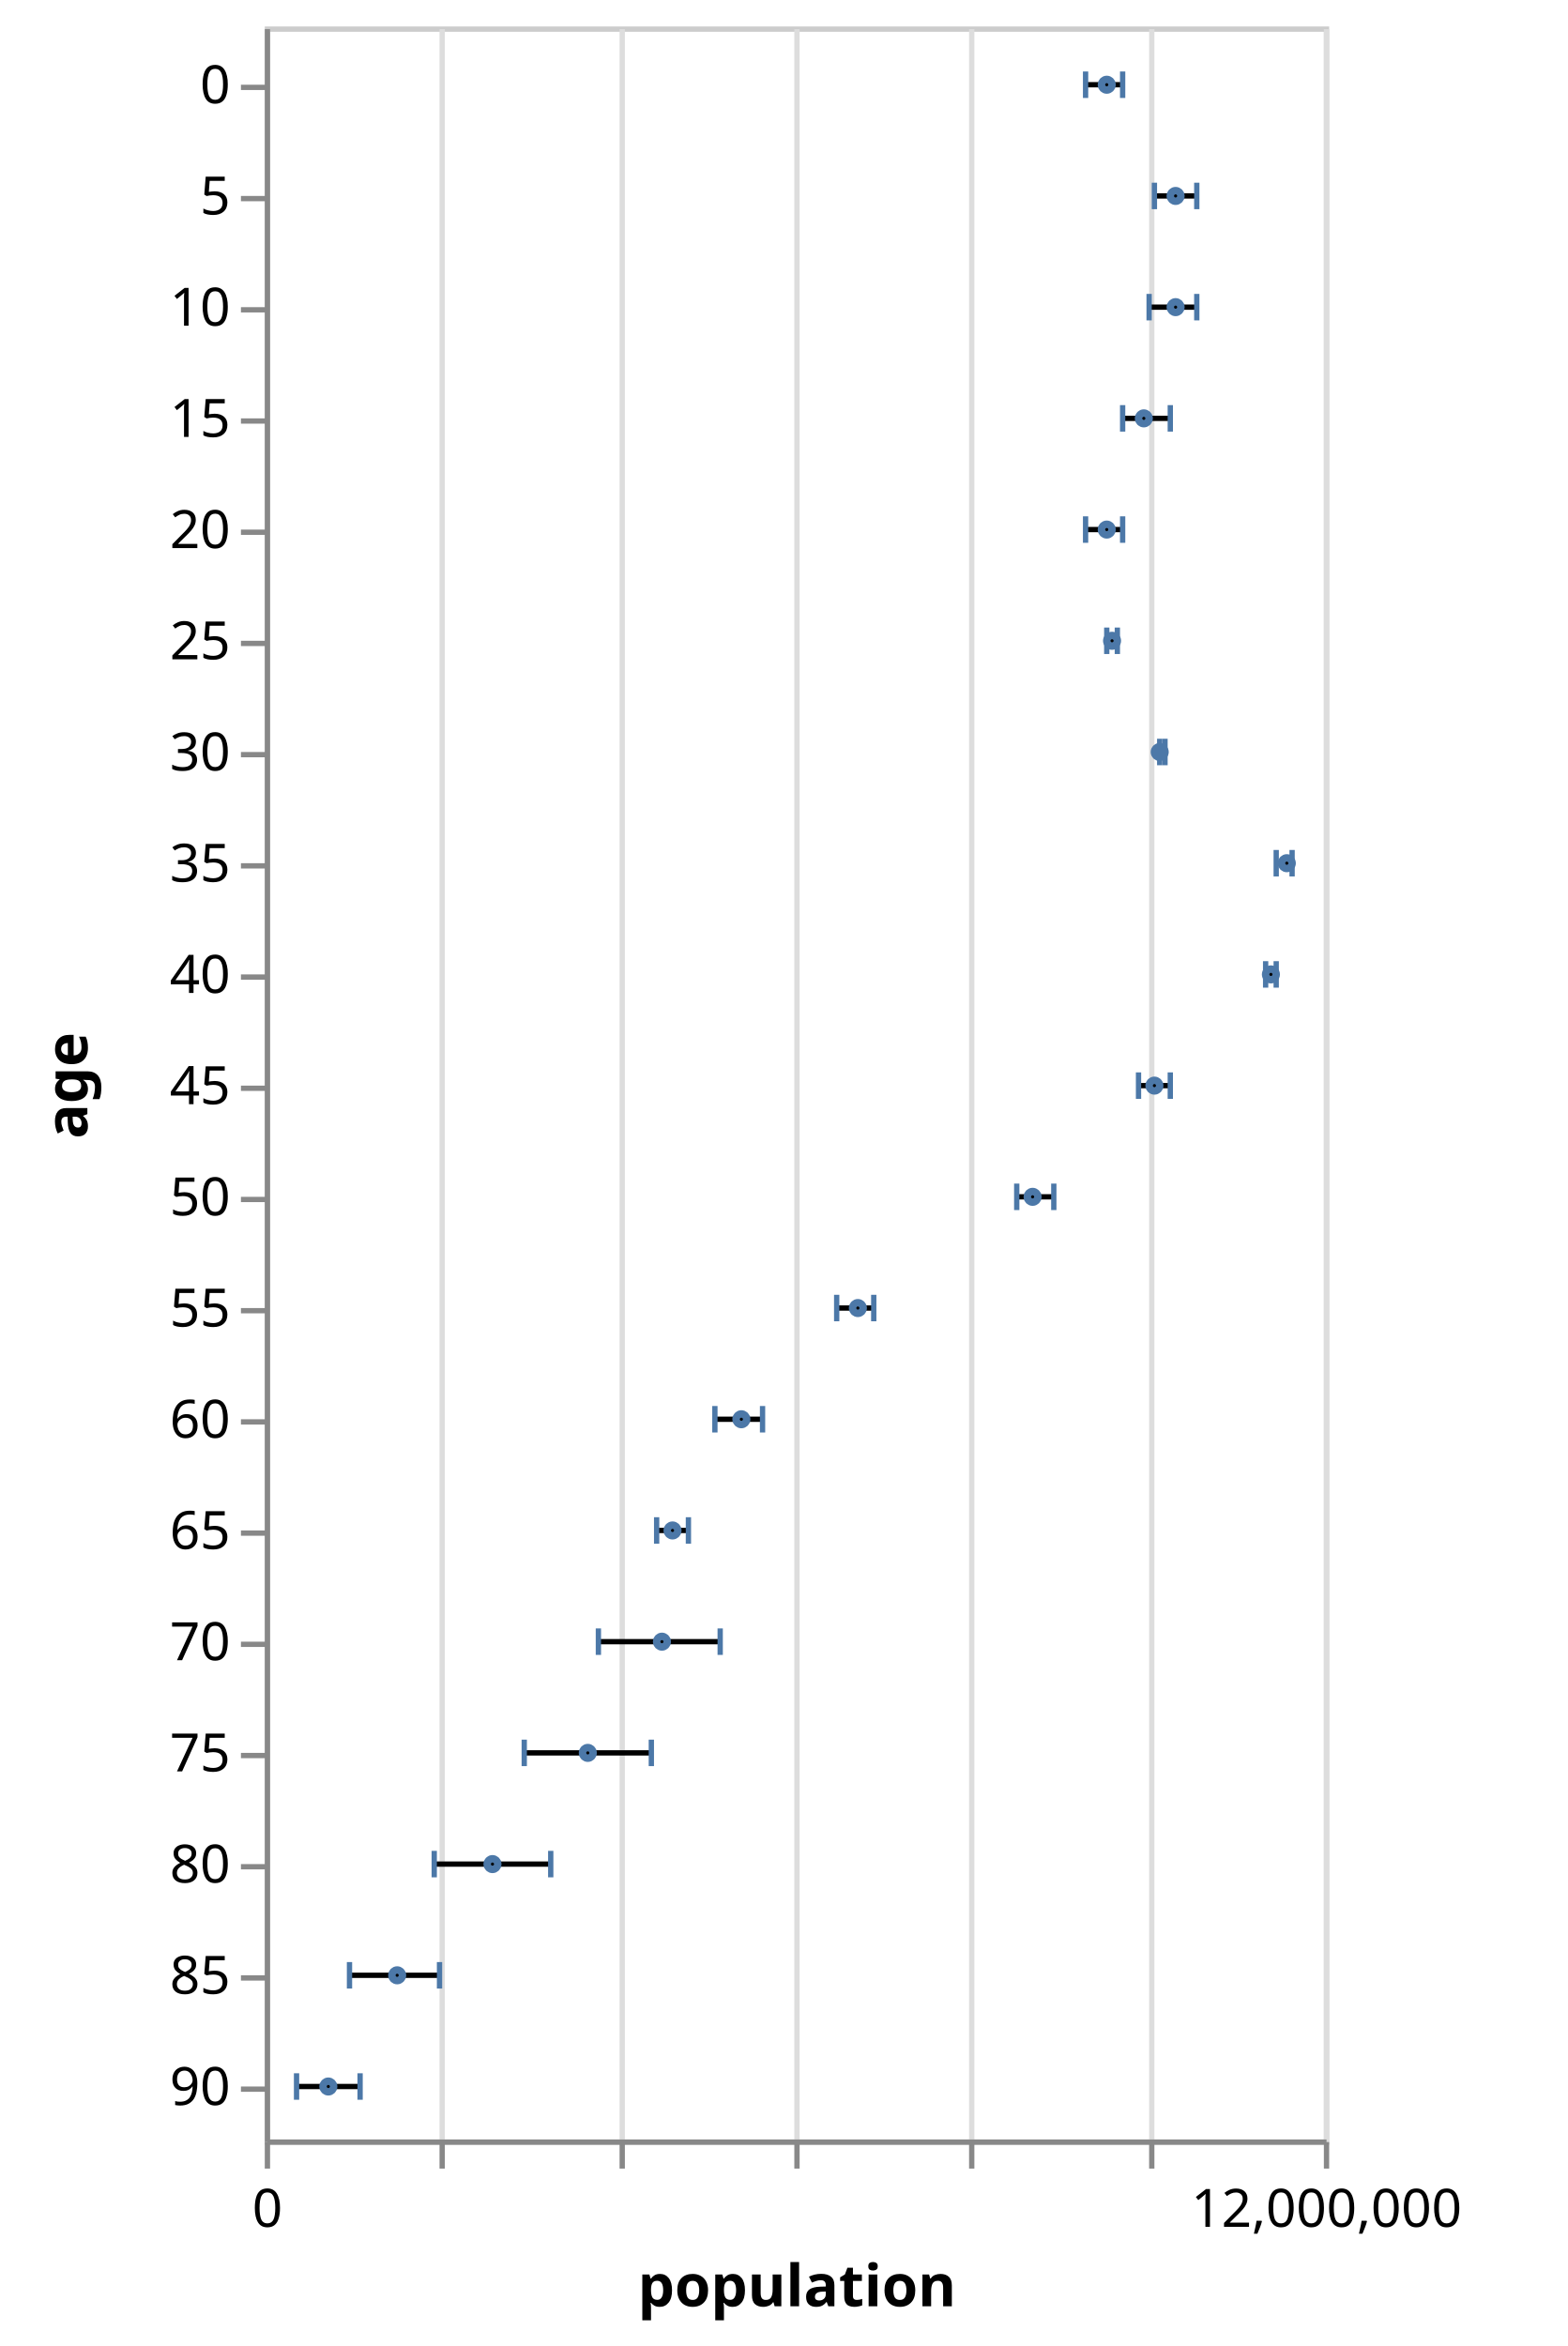
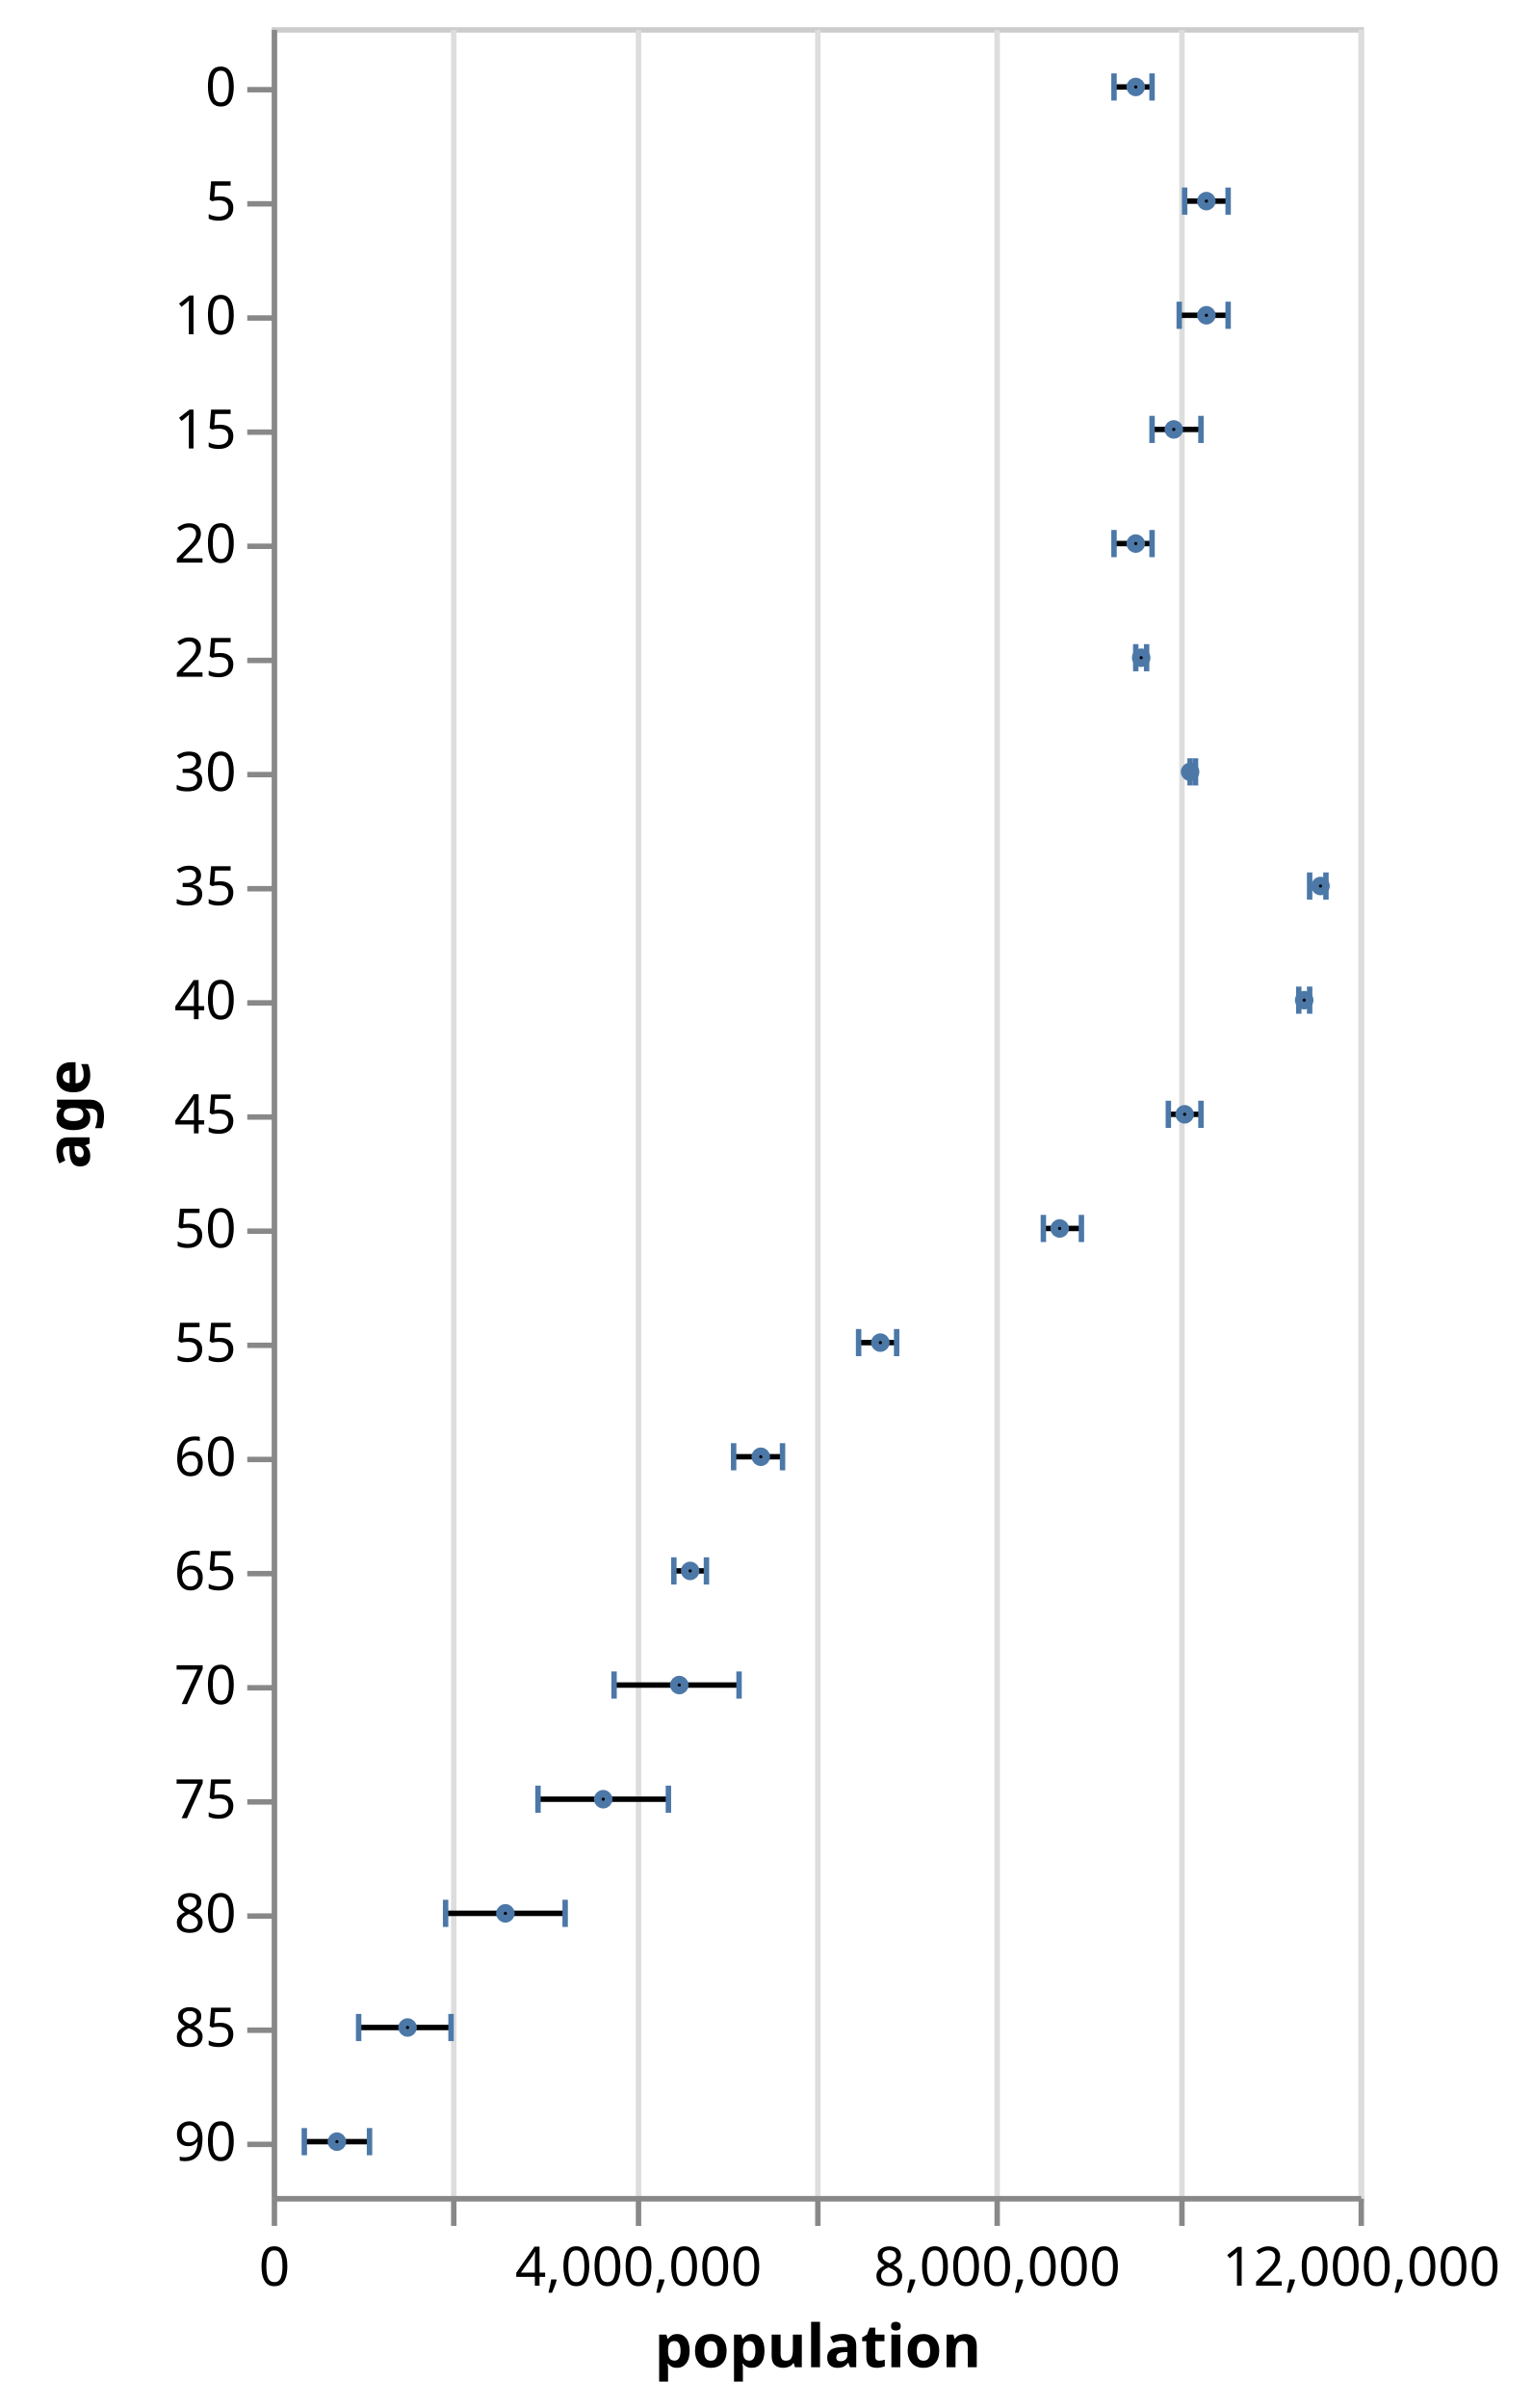
- <svg xmlns="http://www.w3.org/2000/svg" class="marks" width="296" height="443" viewBox="0 0 296 443" version="1.1">
+ <svg xmlns="http://www.w3.org/2000/svg" class="marks" width="282" height="443" viewBox="0 0 282 443" version="1.1">
  <g transform="translate(50,5)">
    <g class="mark-group role-frame root">
      <g transform="translate(0,0)">
        <path class="background" d="M0.5,0.5h200v399h-200Z" style="fill: transparent; stroke: #ccc;" />
        <g>
          <g class="mark-group role-axis">
            <g transform="translate(0.5,399.5)">
              <path class="background" d="M0,0h0v0h0Z" style="pointer-events: none; fill: none;" />
              <g>
                <g class="mark-rule role-axis-grid" style="pointer-events: none;">
                  <line transform="translate(0,0)" x2="0" y2="-399" style="fill: none; stroke: #ddd; stroke-width: 1; stroke-dasharray: ; opacity: 1;" />
                  <line transform="translate(33,0)" x2="0" y2="-399" style="fill: none; stroke: #ddd; stroke-width: 1; stroke-dasharray: ; opacity: 1;" />
                  <line transform="translate(67,0)" x2="0" y2="-399" style="fill: none; stroke: #ddd; stroke-width: 1; stroke-dasharray: ; opacity: 1;" />
                  <line transform="translate(100,0)" x2="0" y2="-399" style="fill: none; stroke: #ddd; stroke-width: 1; stroke-dasharray: ; opacity: 1;" />
                  <line transform="translate(133,0)" x2="0" y2="-399" style="fill: none; stroke: #ddd; stroke-width: 1; stroke-dasharray: ; opacity: 1;" />
                  <line transform="translate(167,0)" x2="0" y2="-399" style="fill: none; stroke: #ddd; stroke-width: 1; stroke-dasharray: ; opacity: 1;" />
                  <line transform="translate(200,0)" x2="0" y2="-399" style="fill: none; stroke: #ddd; stroke-width: 1; stroke-dasharray: ; opacity: 1;" />
                </g>
              </g>
            </g>
          </g>
          <g class="mark-rule role-mark layer_0_marks">
            <line transform="translate(155,11)" x2="7" y2="0" style="fill: none; stroke: black;" />
            <line transform="translate(168,32)" x2="8" y2="0" style="fill: none; stroke: black;" />
            <line transform="translate(167,53)" x2="9" y2="0" style="fill: none; stroke: black;" />
            <line transform="translate(162,74)" x2="9" y2="0" style="fill: none; stroke: black;" />
            <line transform="translate(155,95)" x2="7" y2="0" style="fill: none; stroke: black;" />
            <line transform="translate(159,116)" x2="2" y2="0" style="fill: none; stroke: black;" />
            <line transform="translate(169,137)" x2="1" y2="0" style="fill: none; stroke: black;" />
            <line transform="translate(191,158)" x2="3" y2="0" style="fill: none; stroke: black;" />
            <line transform="translate(189,179)" x2="2" y2="0" style="fill: none; stroke: black;" />
            <line transform="translate(165,200)" x2="6" y2="0" style="fill: none; stroke: black;" />
            <line transform="translate(142,221)" x2="7" y2="0" style="fill: none; stroke: black;" />
            <line transform="translate(108,242)" x2="7" y2="0" style="fill: none; stroke: black;" />
            <line transform="translate(85,263)" x2="9" y2="0" style="fill: none; stroke: black;" />
            <line transform="translate(74,284)" x2="6" y2="0" style="fill: none; stroke: black;" />
            <line transform="translate(63,305)" x2="23" y2="0" style="fill: none; stroke: black;" />
            <line transform="translate(49,326)" x2="24" y2="0" style="fill: none; stroke: black;" />
            <line transform="translate(32,347)" x2="22" y2="0" style="fill: none; stroke: black;" />
            <line transform="translate(16,368)" x2="17" y2="0" style="fill: none; stroke: black;" />
            <line transform="translate(6,389)" x2="12" y2="0" style="fill: none; stroke: black;" />
          </g>
          <g class="mark-rect role-tick layer_1_marks">
            <path d="M154.5,8.5h1v5h-1Z" style="fill: #4c78a8;" />
            <path d="M167.5,29.5h1v5h-1Z" style="fill: #4c78a8;" />
            <path d="M166.5,50.5h1v5h-1Z" style="fill: #4c78a8;" />
            <path d="M161.5,71.5h1v5h-1Z" style="fill: #4c78a8;" />
            <path d="M154.5,92.5h1v5h-1Z" style="fill: #4c78a8;" />
            <path d="M158.5,113.5h1v5h-1Z" style="fill: #4c78a8;" />
            <path d="M168.5,134.5h1v5h-1Z" style="fill: #4c78a8;" />
            <path d="M190.5,155.5h1v5h-1Z" style="fill: #4c78a8;" />
            <path d="M188.5,176.5h1v5h-1Z" style="fill: #4c78a8;" />
            <path d="M164.5,197.5h1v5h-1Z" style="fill: #4c78a8;" />
            <path d="M141.5,218.5h1v5h-1Z" style="fill: #4c78a8;" />
            <path d="M107.5,239.5h1v5h-1Z" style="fill: #4c78a8;" />
            <path d="M84.5,260.5h1v5h-1Z" style="fill: #4c78a8;" />
            <path d="M73.5,281.5h1v5h-1Z" style="fill: #4c78a8;" />
            <path d="M62.5,302.5h1v5h-1Z" style="fill: #4c78a8;" />
            <path d="M48.5,323.5h1v5h-1Z" style="fill: #4c78a8;" />
            <path d="M31.5,344.5h1v5h-1Z" style="fill: #4c78a8;" />
            <path d="M15.5,365.5h1v5h-1Z" style="fill: #4c78a8;" />
            <path d="M5.5,386.5h1v5h-1Z" style="fill: #4c78a8;" />
          </g>
          <g class="mark-rect role-tick layer_2_marks">
            <path d="M161.5,8.5h1v5h-1Z" style="fill: #4c78a8;" />
            <path d="M175.5,29.5h1v5h-1Z" style="fill: #4c78a8;" />
            <path d="M175.5,50.5h1v5h-1Z" style="fill: #4c78a8;" />
            <path d="M170.5,71.5h1v5h-1Z" style="fill: #4c78a8;" />
            <path d="M161.5,92.5h1v5h-1Z" style="fill: #4c78a8;" />
            <path d="M160.5,113.5h1v5h-1Z" style="fill: #4c78a8;" />
            <path d="M169.5,134.5h1v5h-1Z" style="fill: #4c78a8;" />
            <path d="M193.5,155.5h1v5h-1Z" style="fill: #4c78a8;" />
            <path d="M190.5,176.5h1v5h-1Z" style="fill: #4c78a8;" />
            <path d="M170.5,197.5h1v5h-1Z" style="fill: #4c78a8;" />
            <path d="M148.5,218.5h1v5h-1Z" style="fill: #4c78a8;" />
            <path d="M114.5,239.5h1v5h-1Z" style="fill: #4c78a8;" />
            <path d="M93.5,260.5h1v5h-1Z" style="fill: #4c78a8;" />
            <path d="M79.5,281.5h1v5h-1Z" style="fill: #4c78a8;" />
            <path d="M85.5,302.5h1v5h-1Z" style="fill: #4c78a8;" />
            <path d="M72.5,323.5h1v5h-1Z" style="fill: #4c78a8;" />
            <path d="M53.5,344.5h1v5h-1Z" style="fill: #4c78a8;" />
            <path d="M32.5,365.5h1v5h-1Z" style="fill: #4c78a8;" />
            <path d="M17.5,386.5h1v5h-1Z" style="fill: #4c78a8;" />
          </g>
          <g class="mark-symbol role-point layer_3_marks">
            <path transform="translate(159,11)" d="M0.707,0A0.707,0.707,0,1,1,-0.707,0A0.707,0.707,0,1,1,0.707,0" style="fill: transparent; stroke: #4c78a8; stroke-width: 2;" />
            <path transform="translate(172,32)" d="M0.707,0A0.707,0.707,0,1,1,-0.707,0A0.707,0.707,0,1,1,0.707,0" style="fill: transparent; stroke: #4c78a8; stroke-width: 2;" />
            <path transform="translate(172,53)" d="M0.707,0A0.707,0.707,0,1,1,-0.707,0A0.707,0.707,0,1,1,0.707,0" style="fill: transparent; stroke: #4c78a8; stroke-width: 2;" />
            <path transform="translate(166,74)" d="M0.707,0A0.707,0.707,0,1,1,-0.707,0A0.707,0.707,0,1,1,0.707,0" style="fill: transparent; stroke: #4c78a8; stroke-width: 2;" />
            <path transform="translate(159,95)" d="M0.707,0A0.707,0.707,0,1,1,-0.707,0A0.707,0.707,0,1,1,0.707,0" style="fill: transparent; stroke: #4c78a8; stroke-width: 2;" />
            <path transform="translate(160,116)" d="M0.707,0A0.707,0.707,0,1,1,-0.707,0A0.707,0.707,0,1,1,0.707,0" style="fill: transparent; stroke: #4c78a8; stroke-width: 2;" />
            <path transform="translate(169,137)" d="M0.707,0A0.707,0.707,0,1,1,-0.707,0A0.707,0.707,0,1,1,0.707,0" style="fill: transparent; stroke: #4c78a8; stroke-width: 2;" />
            <path transform="translate(193,158)" d="M0.707,0A0.707,0.707,0,1,1,-0.707,0A0.707,0.707,0,1,1,0.707,0" style="fill: transparent; stroke: #4c78a8; stroke-width: 2;" />
            <path transform="translate(190,179)" d="M0.707,0A0.707,0.707,0,1,1,-0.707,0A0.707,0.707,0,1,1,0.707,0" style="fill: transparent; stroke: #4c78a8; stroke-width: 2;" />
            <path transform="translate(168,200)" d="M0.707,0A0.707,0.707,0,1,1,-0.707,0A0.707,0.707,0,1,1,0.707,0" style="fill: transparent; stroke: #4c78a8; stroke-width: 2;" />
            <path transform="translate(145,221)" d="M0.707,0A0.707,0.707,0,1,1,-0.707,0A0.707,0.707,0,1,1,0.707,0" style="fill: transparent; stroke: #4c78a8; stroke-width: 2;" />
            <path transform="translate(112,242)" d="M0.707,0A0.707,0.707,0,1,1,-0.707,0A0.707,0.707,0,1,1,0.707,0" style="fill: transparent; stroke: #4c78a8; stroke-width: 2;" />
            <path transform="translate(90,263)" d="M0.707,0A0.707,0.707,0,1,1,-0.707,0A0.707,0.707,0,1,1,0.707,0" style="fill: transparent; stroke: #4c78a8; stroke-width: 2;" />
            <path transform="translate(77,284)" d="M0.707,0A0.707,0.707,0,1,1,-0.707,0A0.707,0.707,0,1,1,0.707,0" style="fill: transparent; stroke: #4c78a8; stroke-width: 2;" />
            <path transform="translate(75,305)" d="M0.707,0A0.707,0.707,0,1,1,-0.707,0A0.707,0.707,0,1,1,0.707,0" style="fill: transparent; stroke: #4c78a8; stroke-width: 2;" />
            <path transform="translate(61,326)" d="M0.707,0A0.707,0.707,0,1,1,-0.707,0A0.707,0.707,0,1,1,0.707,0" style="fill: transparent; stroke: #4c78a8; stroke-width: 2;" />
            <path transform="translate(43,347)" d="M0.707,0A0.707,0.707,0,1,1,-0.707,0A0.707,0.707,0,1,1,0.707,0" style="fill: transparent; stroke: #4c78a8; stroke-width: 2;" />
            <path transform="translate(25,368)" d="M0.707,0A0.707,0.707,0,1,1,-0.707,0A0.707,0.707,0,1,1,0.707,0" style="fill: transparent; stroke: #4c78a8; stroke-width: 2;" />
            <path transform="translate(12,389)" d="M0.707,0A0.707,0.707,0,1,1,-0.707,0A0.707,0.707,0,1,1,0.707,0" style="fill: transparent; stroke: #4c78a8; stroke-width: 2;" />
          </g>
          <g class="mark-group role-axis">
            <g transform="translate(0.5,399.5)">
              <path class="background" d="M0,0h0v0h0Z" style="pointer-events: none; fill: none;" />
              <g>
                <g class="mark-rule role-axis-tick" style="pointer-events: none;">
                  <line transform="translate(0,0)" x2="0" y2="5" style="fill: none; stroke: #888; stroke-width: 1; opacity: 1;" />
                  <line transform="translate(33,0)" x2="0" y2="5" style="fill: none; stroke: #888; stroke-width: 1; opacity: 1;" />
                  <line transform="translate(67,0)" x2="0" y2="5" style="fill: none; stroke: #888; stroke-width: 1; opacity: 1;" />
                  <line transform="translate(100,0)" x2="0" y2="5" style="fill: none; stroke: #888; stroke-width: 1; opacity: 1;" />
                  <line transform="translate(133,0)" x2="0" y2="5" style="fill: none; stroke: #888; stroke-width: 1; opacity: 1;" />
                  <line transform="translate(167,0)" x2="0" y2="5" style="fill: none; stroke: #888; stroke-width: 1; opacity: 1;" />
                  <line transform="translate(200,0)" x2="0" y2="5" style="fill: none; stroke: #888; stroke-width: 1; opacity: 1;" />
                </g>
                <g class="mark-text role-axis-label" style="pointer-events: none;">
                  <text text-anchor="middle" transform="translate(0,16)" style="font: 10px sans-serif; fill: #000; opacity: 1;">0</text>
                  <text text-anchor="middle" transform="translate(33,16)" style="font: 10px sans-serif; fill: #000; opacity: 0;">2,000,000</text>
-                   <text text-anchor="middle" transform="translate(67,16)" style="font: 10px sans-serif; fill: #000; opacity: 0;">4,000,000</text>
+                   <text text-anchor="middle" transform="translate(67,16)" style="font: 10px sans-serif; fill: #000; opacity: 1;">4,000,000</text>
                  <text text-anchor="middle" transform="translate(100,16)" style="font: 10px sans-serif; fill: #000; opacity: 0;">6,000,000</text>
-                   <text text-anchor="middle" transform="translate(133,16)" style="font: 10px sans-serif; fill: #000; opacity: 0;">8,000,000</text>
+                   <text text-anchor="middle" transform="translate(133,16)" style="font: 10px sans-serif; fill: #000; opacity: 1;">8,000,000</text>
                  <text text-anchor="middle" transform="translate(167,16)" style="font: 10px sans-serif; fill: #000; opacity: 0;">10,000,000</text>
                  <text text-anchor="middle" transform="translate(200,16)" style="font: 10px sans-serif; fill: #000; opacity: 1;">12,000,000</text>
                </g>
                <g class="mark-rule role-axis-domain" style="pointer-events: none;">
                  <line transform="translate(0,0)" x2="200" y2="0" style="fill: none; stroke: #888; stroke-width: 1; opacity: 1;" />
                </g>
                <g class="mark-text role-axis-title" style="pointer-events: none;">
                  <text text-anchor="middle" transform="translate(100,31)" style="font: bold 11px sans-serif; fill: #000; opacity: 1;">population</text>
                </g>
              </g>
            </g>
          </g>
          <g class="mark-group role-axis">
            <g transform="translate(0.5,0.5)">
              <path class="background" d="M0,0h0v0h0Z" style="pointer-events: none; fill: none;" />
              <g>
                <g class="mark-rule role-axis-tick" style="pointer-events: none;">
                  <line transform="translate(0,11)" x2="-5" y2="0" style="fill: none; stroke: #888; stroke-width: 1; opacity: 1;" />
                  <line transform="translate(0,32)" x2="-5" y2="0" style="fill: none; stroke: #888; stroke-width: 1; opacity: 1;" />
                  <line transform="translate(0,53)" x2="-5" y2="0" style="fill: none; stroke: #888; stroke-width: 1; opacity: 1;" />
                  <line transform="translate(0,74)" x2="-5" y2="0" style="fill: none; stroke: #888; stroke-width: 1; opacity: 1;" />
                  <line transform="translate(0,95)" x2="-5" y2="0" style="fill: none; stroke: #888; stroke-width: 1; opacity: 1;" />
                  <line transform="translate(0,116)" x2="-5" y2="0" style="fill: none; stroke: #888; stroke-width: 1; opacity: 1;" />
                  <line transform="translate(0,137)" x2="-5" y2="0" style="fill: none; stroke: #888; stroke-width: 1; opacity: 1;" />
                  <line transform="translate(0,158)" x2="-5" y2="0" style="fill: none; stroke: #888; stroke-width: 1; opacity: 1;" />
                  <line transform="translate(0,179)" x2="-5" y2="0" style="fill: none; stroke: #888; stroke-width: 1; opacity: 1;" />
                  <line transform="translate(0,200)" x2="-5" y2="0" style="fill: none; stroke: #888; stroke-width: 1; opacity: 1;" />
                  <line transform="translate(0,221)" x2="-5" y2="0" style="fill: none; stroke: #888; stroke-width: 1; opacity: 1;" />
                  <line transform="translate(0,242)" x2="-5" y2="0" style="fill: none; stroke: #888; stroke-width: 1; opacity: 1;" />
                  <line transform="translate(0,263)" x2="-5" y2="0" style="fill: none; stroke: #888; stroke-width: 1; opacity: 1;" />
                  <line transform="translate(0,284)" x2="-5" y2="0" style="fill: none; stroke: #888; stroke-width: 1; opacity: 1;" />
                  <line transform="translate(0,305)" x2="-5" y2="0" style="fill: none; stroke: #888; stroke-width: 1; opacity: 1;" />
                  <line transform="translate(0,326)" x2="-5" y2="0" style="fill: none; stroke: #888; stroke-width: 1; opacity: 1;" />
                  <line transform="translate(0,347)" x2="-5" y2="0" style="fill: none; stroke: #888; stroke-width: 1; opacity: 1;" />
                  <line transform="translate(0,368)" x2="-5" y2="0" style="fill: none; stroke: #888; stroke-width: 1; opacity: 1;" />
                  <line transform="translate(0,389)" x2="-5" y2="0" style="fill: none; stroke: #888; stroke-width: 1; opacity: 1;" />
                </g>
                <g class="mark-text role-axis-label" style="pointer-events: none;">
                  <text text-anchor="end" transform="translate(-7,14)" style="font: 10px sans-serif; fill: #000; opacity: 1;">0</text>
                  <text text-anchor="end" transform="translate(-7,35)" style="font: 10px sans-serif; fill: #000; opacity: 1;">5</text>
                  <text text-anchor="end" transform="translate(-7,56)" style="font: 10px sans-serif; fill: #000; opacity: 1;">10</text>
                  <text text-anchor="end" transform="translate(-7,77)" style="font: 10px sans-serif; fill: #000; opacity: 1;">15</text>
                  <text text-anchor="end" transform="translate(-7,98)" style="font: 10px sans-serif; fill: #000; opacity: 1;">20</text>
                  <text text-anchor="end" transform="translate(-7,119)" style="font: 10px sans-serif; fill: #000; opacity: 1;">25</text>
                  <text text-anchor="end" transform="translate(-7,140)" style="font: 10px sans-serif; fill: #000; opacity: 1;">30</text>
                  <text text-anchor="end" transform="translate(-7,161)" style="font: 10px sans-serif; fill: #000; opacity: 1;">35</text>
                  <text text-anchor="end" transform="translate(-7,182)" style="font: 10px sans-serif; fill: #000; opacity: 1;">40</text>
                  <text text-anchor="end" transform="translate(-7,203)" style="font: 10px sans-serif; fill: #000; opacity: 1;">45</text>
                  <text text-anchor="end" transform="translate(-7,224)" style="font: 10px sans-serif; fill: #000; opacity: 1;">50</text>
                  <text text-anchor="end" transform="translate(-7,245)" style="font: 10px sans-serif; fill: #000; opacity: 1;">55</text>
                  <text text-anchor="end" transform="translate(-7,266)" style="font: 10px sans-serif; fill: #000; opacity: 1;">60</text>
                  <text text-anchor="end" transform="translate(-7,287)" style="font: 10px sans-serif; fill: #000; opacity: 1;">65</text>
                  <text text-anchor="end" transform="translate(-7,308)" style="font: 10px sans-serif; fill: #000; opacity: 1;">70</text>
                  <text text-anchor="end" transform="translate(-7,329)" style="font: 10px sans-serif; fill: #000; opacity: 1;">75</text>
                  <text text-anchor="end" transform="translate(-7,350)" style="font: 10px sans-serif; fill: #000; opacity: 1;">80</text>
                  <text text-anchor="end" transform="translate(-7,371)" style="font: 10px sans-serif; fill: #000; opacity: 1;">85</text>
                  <text text-anchor="end" transform="translate(-7,392)" style="font: 10px sans-serif; fill: #000; opacity: 1;">90</text>
                </g>
                <g class="mark-rule role-axis-domain" style="pointer-events: none;">
                  <line transform="translate(0,0)" x2="0" y2="399" style="fill: none; stroke: #888; stroke-width: 1; opacity: 1;" />
                </g>
                <g class="mark-text role-axis-title" style="pointer-events: none;">
                  <text text-anchor="middle" transform="translate(-32,199.5) rotate(-90) translate(0,-2)" style="font: bold 11px sans-serif; fill: #000; opacity: 1;">age</text>
                </g>
              </g>
            </g>
          </g>
        </g>
      </g>
    </g>
  </g>
</svg>
